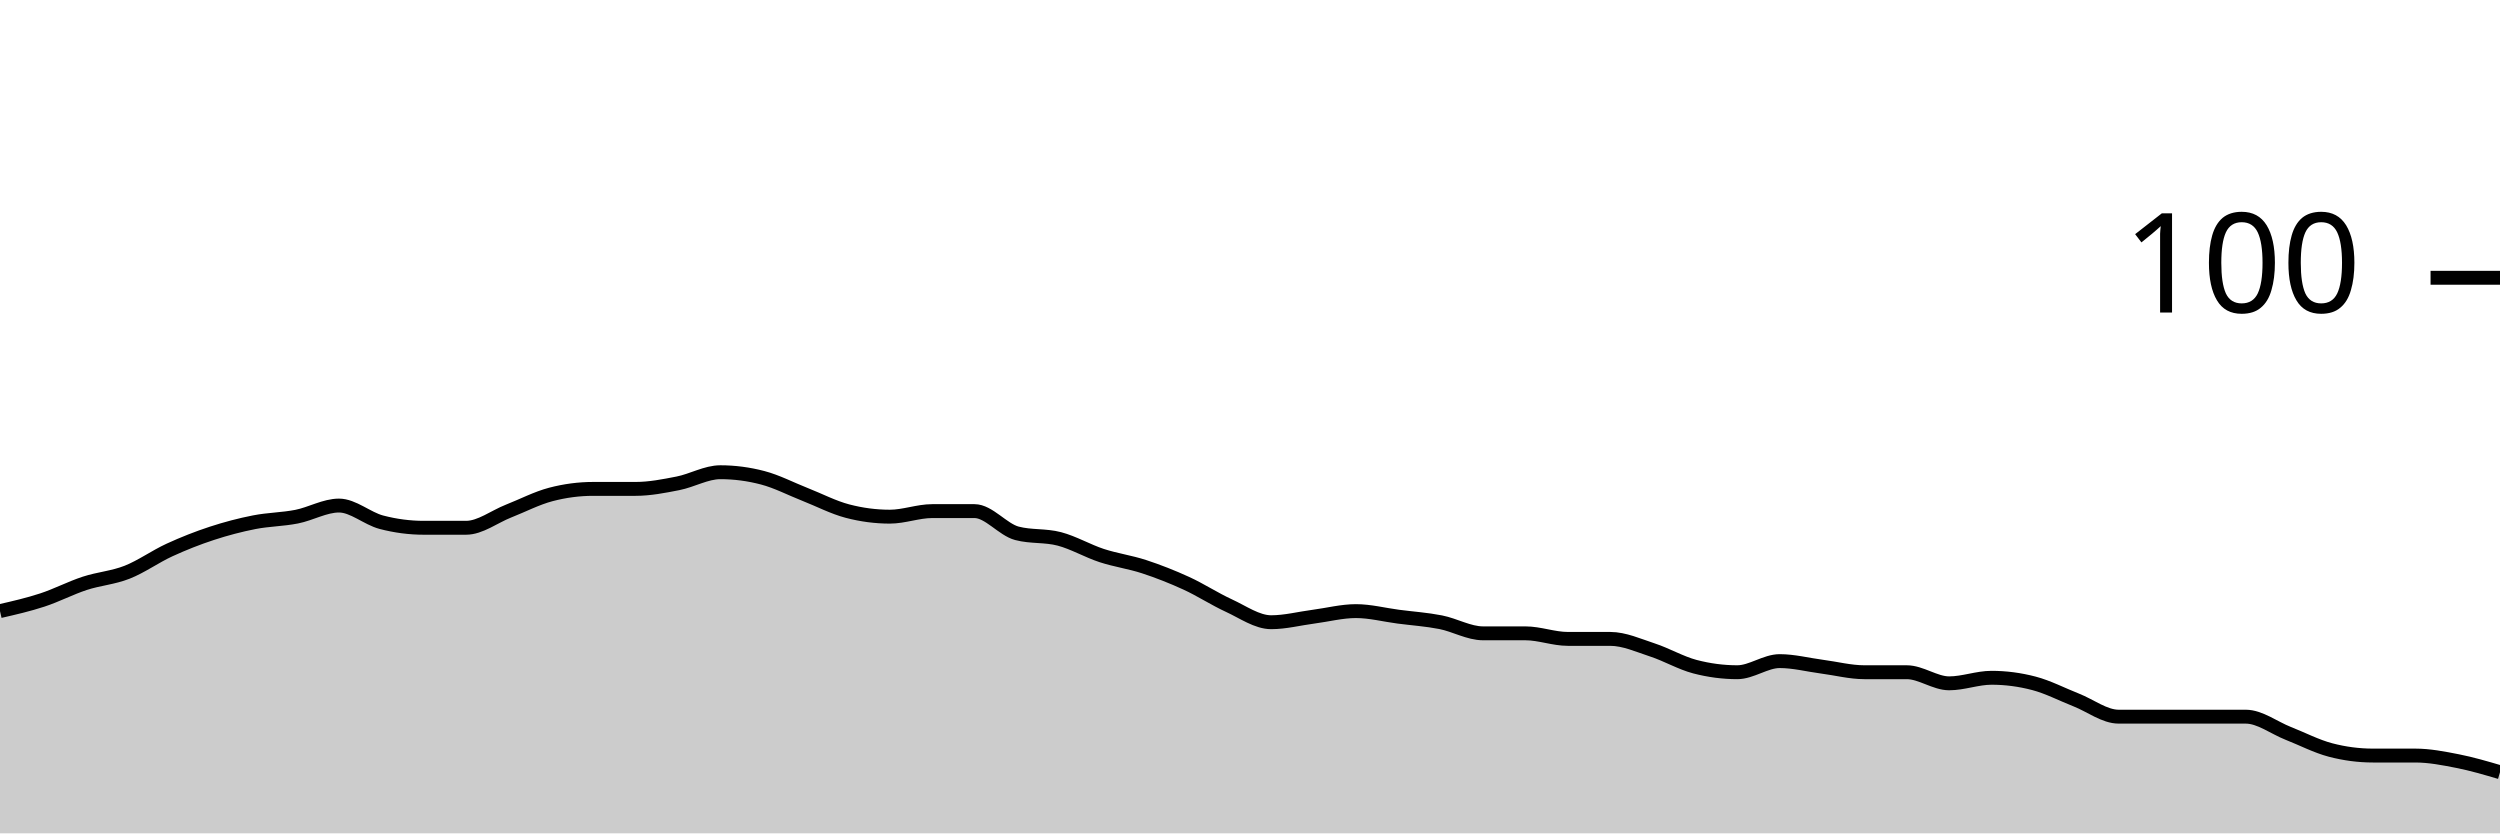
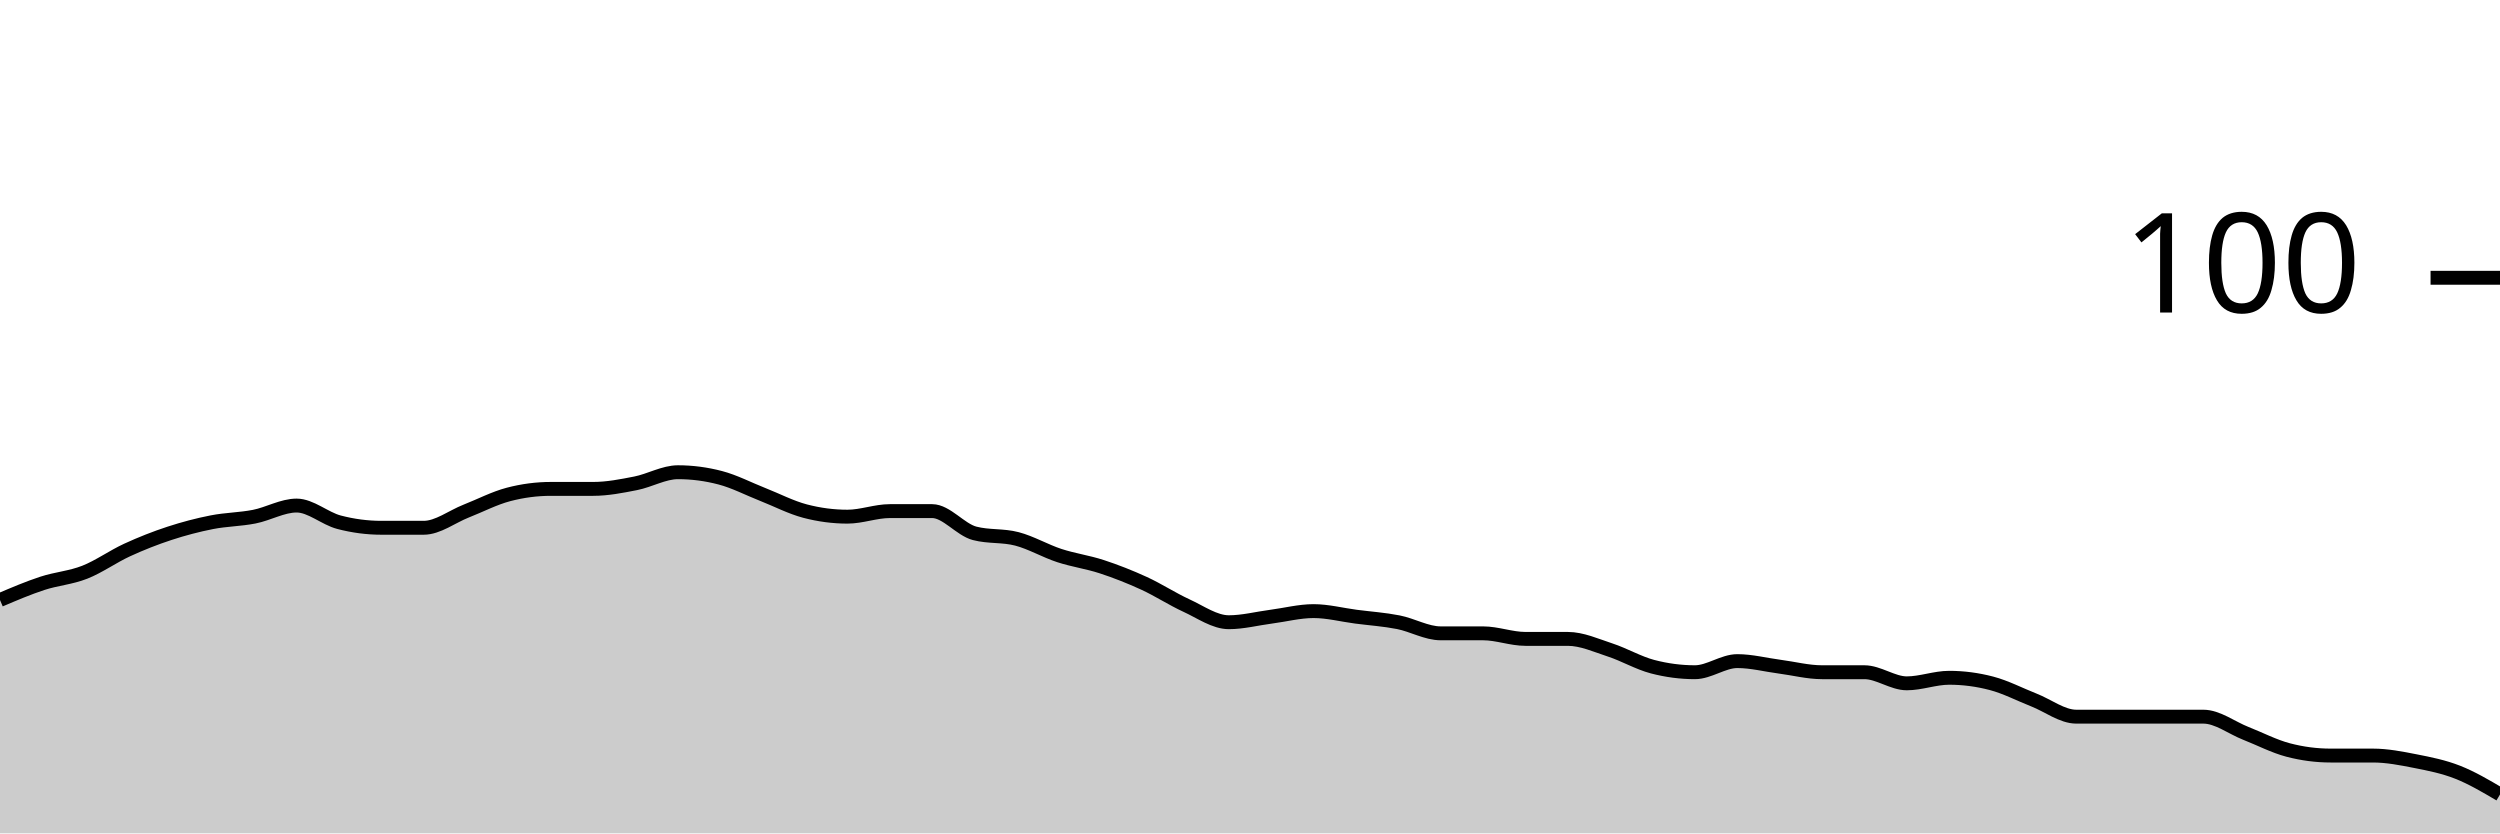
<svg xmlns="http://www.w3.org/2000/svg" viewBox="0 0 180 60">
  <g transform="translate(0,20)">
-     <path class="area" fill="rgba(0, 0, 0, 0.2)" d="M0,24C1.017,23.767,2.034,23.533,3.051,23.2C4.068,22.867,5.085,22.333,6.102,22C7.119,21.667,8.136,21.6,9.153,21.2C10.169,20.8,11.186,20.067,12.203,19.6C13.22,19.133,14.237,18.733,15.254,18.4C16.271,18.067,17.288,17.8,18.305,17.6C19.322,17.4,20.339,17.4,21.356,17.2C22.373,17,23.39,16.4,24.407,16.4C25.424,16.4,26.441,17.333,27.458,17.6C28.475,17.867,29.492,18,30.508,18C31.525,18,32.542,18,33.559,18C34.576,18,35.593,17.2,36.61,16.8C37.627,16.4,38.644,15.867,39.661,15.6C40.678,15.333,41.695,15.2,42.712,15.2C43.729,15.2,44.746,15.2,45.763,15.2C46.78,15.2,47.797,15,48.814,14.8C49.831,14.6,50.847,14,51.864,14C52.881,14,53.898,14.133,54.915,14.4C55.932,14.667,56.949,15.2,57.966,15.6C58.983,16,60,16.533,61.017,16.8C62.034,17.067,63.051,17.2,64.068,17.2C65.085,17.2,66.102,16.8,67.119,16.8C68.136,16.8,69.153,16.8,70.169,16.8C71.186,16.8,72.203,18.133,73.22,18.4C74.237,18.667,75.254,18.533,76.271,18.8C77.288,19.067,78.305,19.667,79.322,20C80.339,20.333,81.356,20.467,82.373,20.8C83.39,21.133,84.407,21.533,85.424,22C86.441,22.467,87.458,23.133,88.475,23.6C89.492,24.067,90.508,24.8,91.525,24.8C92.542,24.8,93.559,24.533,94.576,24.4C95.593,24.267,96.61,24,97.627,24C98.644,24,99.661,24.267,100.678,24.4C101.695,24.533,102.712,24.6,103.729,24.8C104.746,25,105.763,25.6,106.78,25.6C107.797,25.6,108.814,25.6,109.831,25.6C110.847,25.6,111.864,26,112.881,26C113.898,26,114.915,26,115.932,26C116.949,26,117.966,26.467,118.983,26.8C120,27.133,121.017,27.733,122.034,28C123.051,28.267,124.068,28.4,125.085,28.4C126.102,28.4,127.119,27.6,128.136,27.6C129.153,27.6,130.169,27.867,131.186,28C132.203,28.133,133.22,28.4,134.237,28.4C135.254,28.4,136.271,28.4,137.288,28.4C138.305,28.4,139.322,29.2,140.339,29.2C141.356,29.2,142.373,28.8,143.39,28.8C144.407,28.8,145.424,28.933,146.441,29.2C147.458,29.467,148.475,30,149.492,30.4C150.508,30.8,151.525,31.6,152.542,31.6C153.559,31.6,154.576,31.6,155.593,31.6C156.61,31.6,157.627,31.6,158.644,31.6C159.661,31.6,160.678,31.6,161.695,31.6C162.712,31.6,163.729,32.4,164.746,32.8C165.763,33.2,166.78,33.733,167.797,34C168.814,34.267,169.831,34.4,170.847,34.4C171.864,34.4,172.881,34.4,173.898,34.4C174.915,34.4,175.932,34.6,176.949,34.8C177.966,35,178.983,35.3,180,35.6L180,40C178.983,40,177.966,40,176.949,40C175.932,40,174.915,40,173.898,40C172.881,40,171.864,40,170.847,40C169.831,40,168.814,40,167.797,40C166.78,40,165.763,40,164.746,40C163.729,40,162.712,40,161.695,40C160.678,40,159.661,40,158.644,40C157.627,40,156.61,40,155.593,40C154.576,40,153.559,40,152.542,40C151.525,40,150.508,40,149.492,40C148.475,40,147.458,40,146.441,40C145.424,40,144.407,40,143.39,40C142.373,40,141.356,40,140.339,40C139.322,40,138.305,40,137.288,40C136.271,40,135.254,40,134.237,40C133.22,40,132.203,40,131.186,40C130.169,40,129.153,40,128.136,40C127.119,40,126.102,40,125.085,40C124.068,40,123.051,40,122.034,40C121.017,40,120,40,118.983,40C117.966,40,116.949,40,115.932,40C114.915,40,113.898,40,112.881,40C111.864,40,110.847,40,109.831,40C108.814,40,107.797,40,106.78,40C105.763,40,104.746,40,103.729,40C102.712,40,101.695,40,100.678,40C99.661,40,98.644,40,97.627,40C96.61,40,95.593,40,94.576,40C93.559,40,92.542,40,91.525,40C90.508,40,89.492,40,88.475,40C87.458,40,86.441,40,85.424,40C84.407,40,83.39,40,82.373,40C81.356,40,80.339,40,79.322,40C78.305,40,77.288,40,76.271,40C75.254,40,74.237,40,73.22,40C72.203,40,71.186,40,70.169,40C69.153,40,68.136,40,67.119,40C66.102,40,65.085,40,64.068,40C63.051,40,62.034,40,61.017,40C60,40,58.983,40,57.966,40C56.949,40,55.932,40,54.915,40C53.898,40,52.881,40,51.864,40C50.847,40,49.831,40,48.814,40C47.797,40,46.78,40,45.763,40C44.746,40,43.729,40,42.712,40C41.695,40,40.678,40,39.661,40C38.644,40,37.627,40,36.61,40C35.593,40,34.576,40,33.559,40C32.542,40,31.525,40,30.508,40C29.492,40,28.475,40,27.458,40C26.441,40,25.424,40,24.407,40C23.39,40,22.373,40,21.356,40C20.339,40,19.322,40,18.305,40C17.288,40,16.271,40,15.254,40C14.237,40,13.22,40,12.203,40C11.186,40,10.169,40,9.153,40C8.136,40,7.119,40,6.102,40C5.085,40,4.068,40,3.051,40C2.034,40,1.017,40,0,40Z" />
-     <path class="line" stroke="black" fill="none" d="M0,24C1.017,23.767,2.034,23.533,3.051,23.2C4.068,22.867,5.085,22.333,6.102,22C7.119,21.667,8.136,21.6,9.153,21.2C10.169,20.8,11.186,20.067,12.203,19.6C13.22,19.133,14.237,18.733,15.254,18.4C16.271,18.067,17.288,17.8,18.305,17.6C19.322,17.4,20.339,17.4,21.356,17.2C22.373,17,23.39,16.4,24.407,16.4C25.424,16.4,26.441,17.333,27.458,17.6C28.475,17.867,29.492,18,30.508,18C31.525,18,32.542,18,33.559,18C34.576,18,35.593,17.2,36.61,16.8C37.627,16.4,38.644,15.867,39.661,15.6C40.678,15.333,41.695,15.2,42.712,15.2C43.729,15.2,44.746,15.2,45.763,15.2C46.78,15.2,47.797,15,48.814,14.8C49.831,14.6,50.847,14,51.864,14C52.881,14,53.898,14.133,54.915,14.4C55.932,14.667,56.949,15.2,57.966,15.6C58.983,16,60,16.533,61.017,16.8C62.034,17.067,63.051,17.2,64.068,17.2C65.085,17.2,66.102,16.8,67.119,16.8C68.136,16.8,69.153,16.8,70.169,16.8C71.186,16.8,72.203,18.133,73.22,18.4C74.237,18.667,75.254,18.533,76.271,18.8C77.288,19.067,78.305,19.667,79.322,20C80.339,20.333,81.356,20.467,82.373,20.8C83.39,21.133,84.407,21.533,85.424,22C86.441,22.467,87.458,23.133,88.475,23.6C89.492,24.067,90.508,24.8,91.525,24.8C92.542,24.8,93.559,24.533,94.576,24.4C95.593,24.267,96.61,24,97.627,24C98.644,24,99.661,24.267,100.678,24.4C101.695,24.533,102.712,24.6,103.729,24.8C104.746,25,105.763,25.6,106.78,25.6C107.797,25.6,108.814,25.6,109.831,25.6C110.847,25.6,111.864,26,112.881,26C113.898,26,114.915,26,115.932,26C116.949,26,117.966,26.467,118.983,26.8C120,27.133,121.017,27.733,122.034,28C123.051,28.267,124.068,28.4,125.085,28.4C126.102,28.4,127.119,27.6,128.136,27.6C129.153,27.6,130.169,27.867,131.186,28C132.203,28.133,133.22,28.4,134.237,28.4C135.254,28.4,136.271,28.4,137.288,28.4C138.305,28.4,139.322,29.2,140.339,29.2C141.356,29.2,142.373,28.8,143.39,28.8C144.407,28.8,145.424,28.933,146.441,29.2C147.458,29.467,148.475,30,149.492,30.4C150.508,30.8,151.525,31.6,152.542,31.6C153.559,31.6,154.576,31.6,155.593,31.6C156.61,31.6,157.627,31.6,158.644,31.6C159.661,31.6,160.678,31.6,161.695,31.6C162.712,31.6,163.729,32.4,164.746,32.8C165.763,33.2,166.78,33.733,167.797,34C168.814,34.267,169.831,34.4,170.847,34.4C171.864,34.4,172.881,34.4,173.898,34.4C174.915,34.4,175.932,34.6,176.949,34.8C177.966,35,178.983,35.3,180,35.6" />
+     <path class="area" fill="rgba(0, 0, 0, 0.2)" d="M0,23.2C1.017,22.767,2.034,22.333,3.051,22C4.068,21.667,5.085,21.6,6.102,21.2C7.119,20.8,8.136,20.067,9.153,19.6C10.169,19.133,11.186,18.733,12.203,18.4C13.22,18.067,14.237,17.8,15.254,17.6C16.271,17.4,17.288,17.4,18.305,17.2C19.322,17,20.339,16.4,21.356,16.4C22.373,16.4,23.39,17.333,24.407,17.6C25.424,17.867,26.441,18,27.458,18C28.475,18,29.492,18,30.508,18C31.525,18,32.542,17.2,33.559,16.8C34.576,16.4,35.593,15.867,36.61,15.6C37.627,15.333,38.644,15.2,39.661,15.2C40.678,15.2,41.695,15.2,42.712,15.2C43.729,15.2,44.746,15,45.763,14.8C46.78,14.6,47.797,14,48.814,14C49.831,14,50.847,14.133,51.864,14.4C52.881,14.667,53.898,15.2,54.915,15.6C55.932,16,56.949,16.533,57.966,16.8C58.983,17.067,60,17.2,61.017,17.2C62.034,17.2,63.051,16.8,64.068,16.8C65.085,16.8,66.102,16.8,67.119,16.8C68.136,16.8,69.153,18.133,70.169,18.4C71.186,18.667,72.203,18.533,73.22,18.8C74.237,19.067,75.254,19.667,76.271,20C77.288,20.333,78.305,20.467,79.322,20.8C80.339,21.133,81.356,21.533,82.373,22C83.39,22.467,84.407,23.133,85.424,23.6C86.441,24.067,87.458,24.8,88.475,24.8C89.492,24.8,90.508,24.533,91.525,24.4C92.542,24.267,93.559,24,94.576,24C95.593,24,96.61,24.267,97.627,24.4C98.644,24.533,99.661,24.6,100.678,24.8C101.695,25,102.712,25.6,103.729,25.6C104.746,25.6,105.763,25.6,106.78,25.6C107.797,25.6,108.814,26,109.831,26C110.847,26,111.864,26,112.881,26C113.898,26,114.915,26.467,115.932,26.8C116.949,27.133,117.966,27.733,118.983,28C120,28.267,121.017,28.4,122.034,28.4C123.051,28.4,124.068,27.6,125.085,27.6C126.102,27.6,127.119,27.867,128.136,28C129.153,28.133,130.169,28.4,131.186,28.4C132.203,28.4,133.22,28.4,134.237,28.4C135.254,28.4,136.271,29.2,137.288,29.2C138.305,29.2,139.322,28.8,140.339,28.8C141.356,28.8,142.373,28.933,143.39,29.2C144.407,29.467,145.424,30,146.441,30.4C147.458,30.8,148.475,31.6,149.492,31.6C150.508,31.6,151.525,31.6,152.542,31.6C153.559,31.6,154.576,31.6,155.593,31.6C156.61,31.6,157.627,31.6,158.644,31.6C159.661,31.6,160.678,32.4,161.695,32.8C162.712,33.2,163.729,33.733,164.746,34C165.763,34.267,166.78,34.4,167.797,34.4C168.814,34.4,169.831,34.4,170.847,34.4C171.864,34.4,172.881,34.6,173.898,34.8C174.915,35,175.932,35.2,176.949,35.6C177.966,36,178.983,36.6,180,37.2L180,40C178.983,40,177.966,40,176.949,40C175.932,40,174.915,40,173.898,40C172.881,40,171.864,40,170.847,40C169.831,40,168.814,40,167.797,40C166.78,40,165.763,40,164.746,40C163.729,40,162.712,40,161.695,40C160.678,40,159.661,40,158.644,40C157.627,40,156.61,40,155.593,40C154.576,40,153.559,40,152.542,40C151.525,40,150.508,40,149.492,40C148.475,40,147.458,40,146.441,40C145.424,40,144.407,40,143.39,40C142.373,40,141.356,40,140.339,40C139.322,40,138.305,40,137.288,40C136.271,40,135.254,40,134.237,40C133.22,40,132.203,40,131.186,40C130.169,40,129.153,40,128.136,40C127.119,40,126.102,40,125.085,40C124.068,40,123.051,40,122.034,40C121.017,40,120,40,118.983,40C117.966,40,116.949,40,115.932,40C114.915,40,113.898,40,112.881,40C111.864,40,110.847,40,109.831,40C108.814,40,107.797,40,106.78,40C105.763,40,104.746,40,103.729,40C102.712,40,101.695,40,100.678,40C99.661,40,98.644,40,97.627,40C96.61,40,95.593,40,94.576,40C93.559,40,92.542,40,91.525,40C90.508,40,89.492,40,88.475,40C87.458,40,86.441,40,85.424,40C84.407,40,83.39,40,82.373,40C81.356,40,80.339,40,79.322,40C78.305,40,77.288,40,76.271,40C75.254,40,74.237,40,73.22,40C72.203,40,71.186,40,70.169,40C69.153,40,68.136,40,67.119,40C66.102,40,65.085,40,64.068,40C63.051,40,62.034,40,61.017,40C60,40,58.983,40,57.966,40C56.949,40,55.932,40,54.915,40C53.898,40,52.881,40,51.864,40C50.847,40,49.831,40,48.814,40C47.797,40,46.78,40,45.763,40C44.746,40,43.729,40,42.712,40C41.695,40,40.678,40,39.661,40C38.644,40,37.627,40,36.61,40C35.593,40,34.576,40,33.559,40C32.542,40,31.525,40,30.508,40C29.492,40,28.475,40,27.458,40C26.441,40,25.424,40,24.407,40C23.39,40,22.373,40,21.356,40C20.339,40,19.322,40,18.305,40C17.288,40,16.271,40,15.254,40C14.237,40,13.22,40,12.203,40C11.186,40,10.169,40,9.153,40C8.136,40,7.119,40,6.102,40C5.085,40,4.068,40,3.051,40C2.034,40,1.017,40,0,40Z" />
+     <path class="line" stroke="black" fill="none" d="M0,23.2C1.017,22.767,2.034,22.333,3.051,22C4.068,21.667,5.085,21.6,6.102,21.2C7.119,20.8,8.136,20.067,9.153,19.6C10.169,19.133,11.186,18.733,12.203,18.4C13.22,18.067,14.237,17.8,15.254,17.6C16.271,17.4,17.288,17.4,18.305,17.2C19.322,17,20.339,16.4,21.356,16.4C22.373,16.4,23.39,17.333,24.407,17.6C25.424,17.867,26.441,18,27.458,18C28.475,18,29.492,18,30.508,18C31.525,18,32.542,17.2,33.559,16.8C34.576,16.4,35.593,15.867,36.61,15.6C37.627,15.333,38.644,15.2,39.661,15.2C40.678,15.2,41.695,15.2,42.712,15.2C43.729,15.2,44.746,15,45.763,14.8C46.78,14.6,47.797,14,48.814,14C49.831,14,50.847,14.133,51.864,14.4C52.881,14.667,53.898,15.2,54.915,15.6C55.932,16,56.949,16.533,57.966,16.8C58.983,17.067,60,17.2,61.017,17.2C62.034,17.2,63.051,16.8,64.068,16.8C65.085,16.8,66.102,16.8,67.119,16.8C68.136,16.8,69.153,18.133,70.169,18.4C71.186,18.667,72.203,18.533,73.22,18.8C74.237,19.067,75.254,19.667,76.271,20C77.288,20.333,78.305,20.467,79.322,20.8C80.339,21.133,81.356,21.533,82.373,22C83.39,22.467,84.407,23.133,85.424,23.6C86.441,24.067,87.458,24.8,88.475,24.8C89.492,24.8,90.508,24.533,91.525,24.4C92.542,24.267,93.559,24,94.576,24C95.593,24,96.61,24.267,97.627,24.4C98.644,24.533,99.661,24.6,100.678,24.8C101.695,25,102.712,25.6,103.729,25.6C104.746,25.6,105.763,25.6,106.78,25.6C107.797,25.6,108.814,26,109.831,26C110.847,26,111.864,26,112.881,26C113.898,26,114.915,26.467,115.932,26.8C116.949,27.133,117.966,27.733,118.983,28C120,28.267,121.017,28.4,122.034,28.4C123.051,28.4,124.068,27.6,125.085,27.6C126.102,27.6,127.119,27.867,128.136,28C129.153,28.133,130.169,28.4,131.186,28.4C132.203,28.4,133.22,28.4,134.237,28.4C135.254,28.4,136.271,29.2,137.288,29.2C138.305,29.2,139.322,28.8,140.339,28.8C141.356,28.8,142.373,28.933,143.39,29.2C144.407,29.467,145.424,30,146.441,30.4C147.458,30.8,148.475,31.6,149.492,31.6C150.508,31.6,151.525,31.6,152.542,31.6C153.559,31.6,154.576,31.6,155.593,31.6C156.61,31.6,157.627,31.6,158.644,31.6C159.661,31.6,160.678,32.4,161.695,32.8C162.712,33.2,163.729,33.733,164.746,34C165.763,34.267,166.78,34.4,167.797,34.4C168.814,34.4,169.831,34.4,170.847,34.4C171.864,34.4,172.881,34.6,173.898,34.8C174.915,35,175.932,35.2,176.949,35.6C177.966,36,178.983,36.6,180,37.2" />
    <path class="axis-ceiling" stroke-width="1" stroke="black" fill="none" d="M175,0L180,0" />
    <text class="axis-ceiling-label" font-family="sans-serif" text-anchor="end" font-size="10px" x="170" y="2.5">100</text>
  </g>
</svg>
